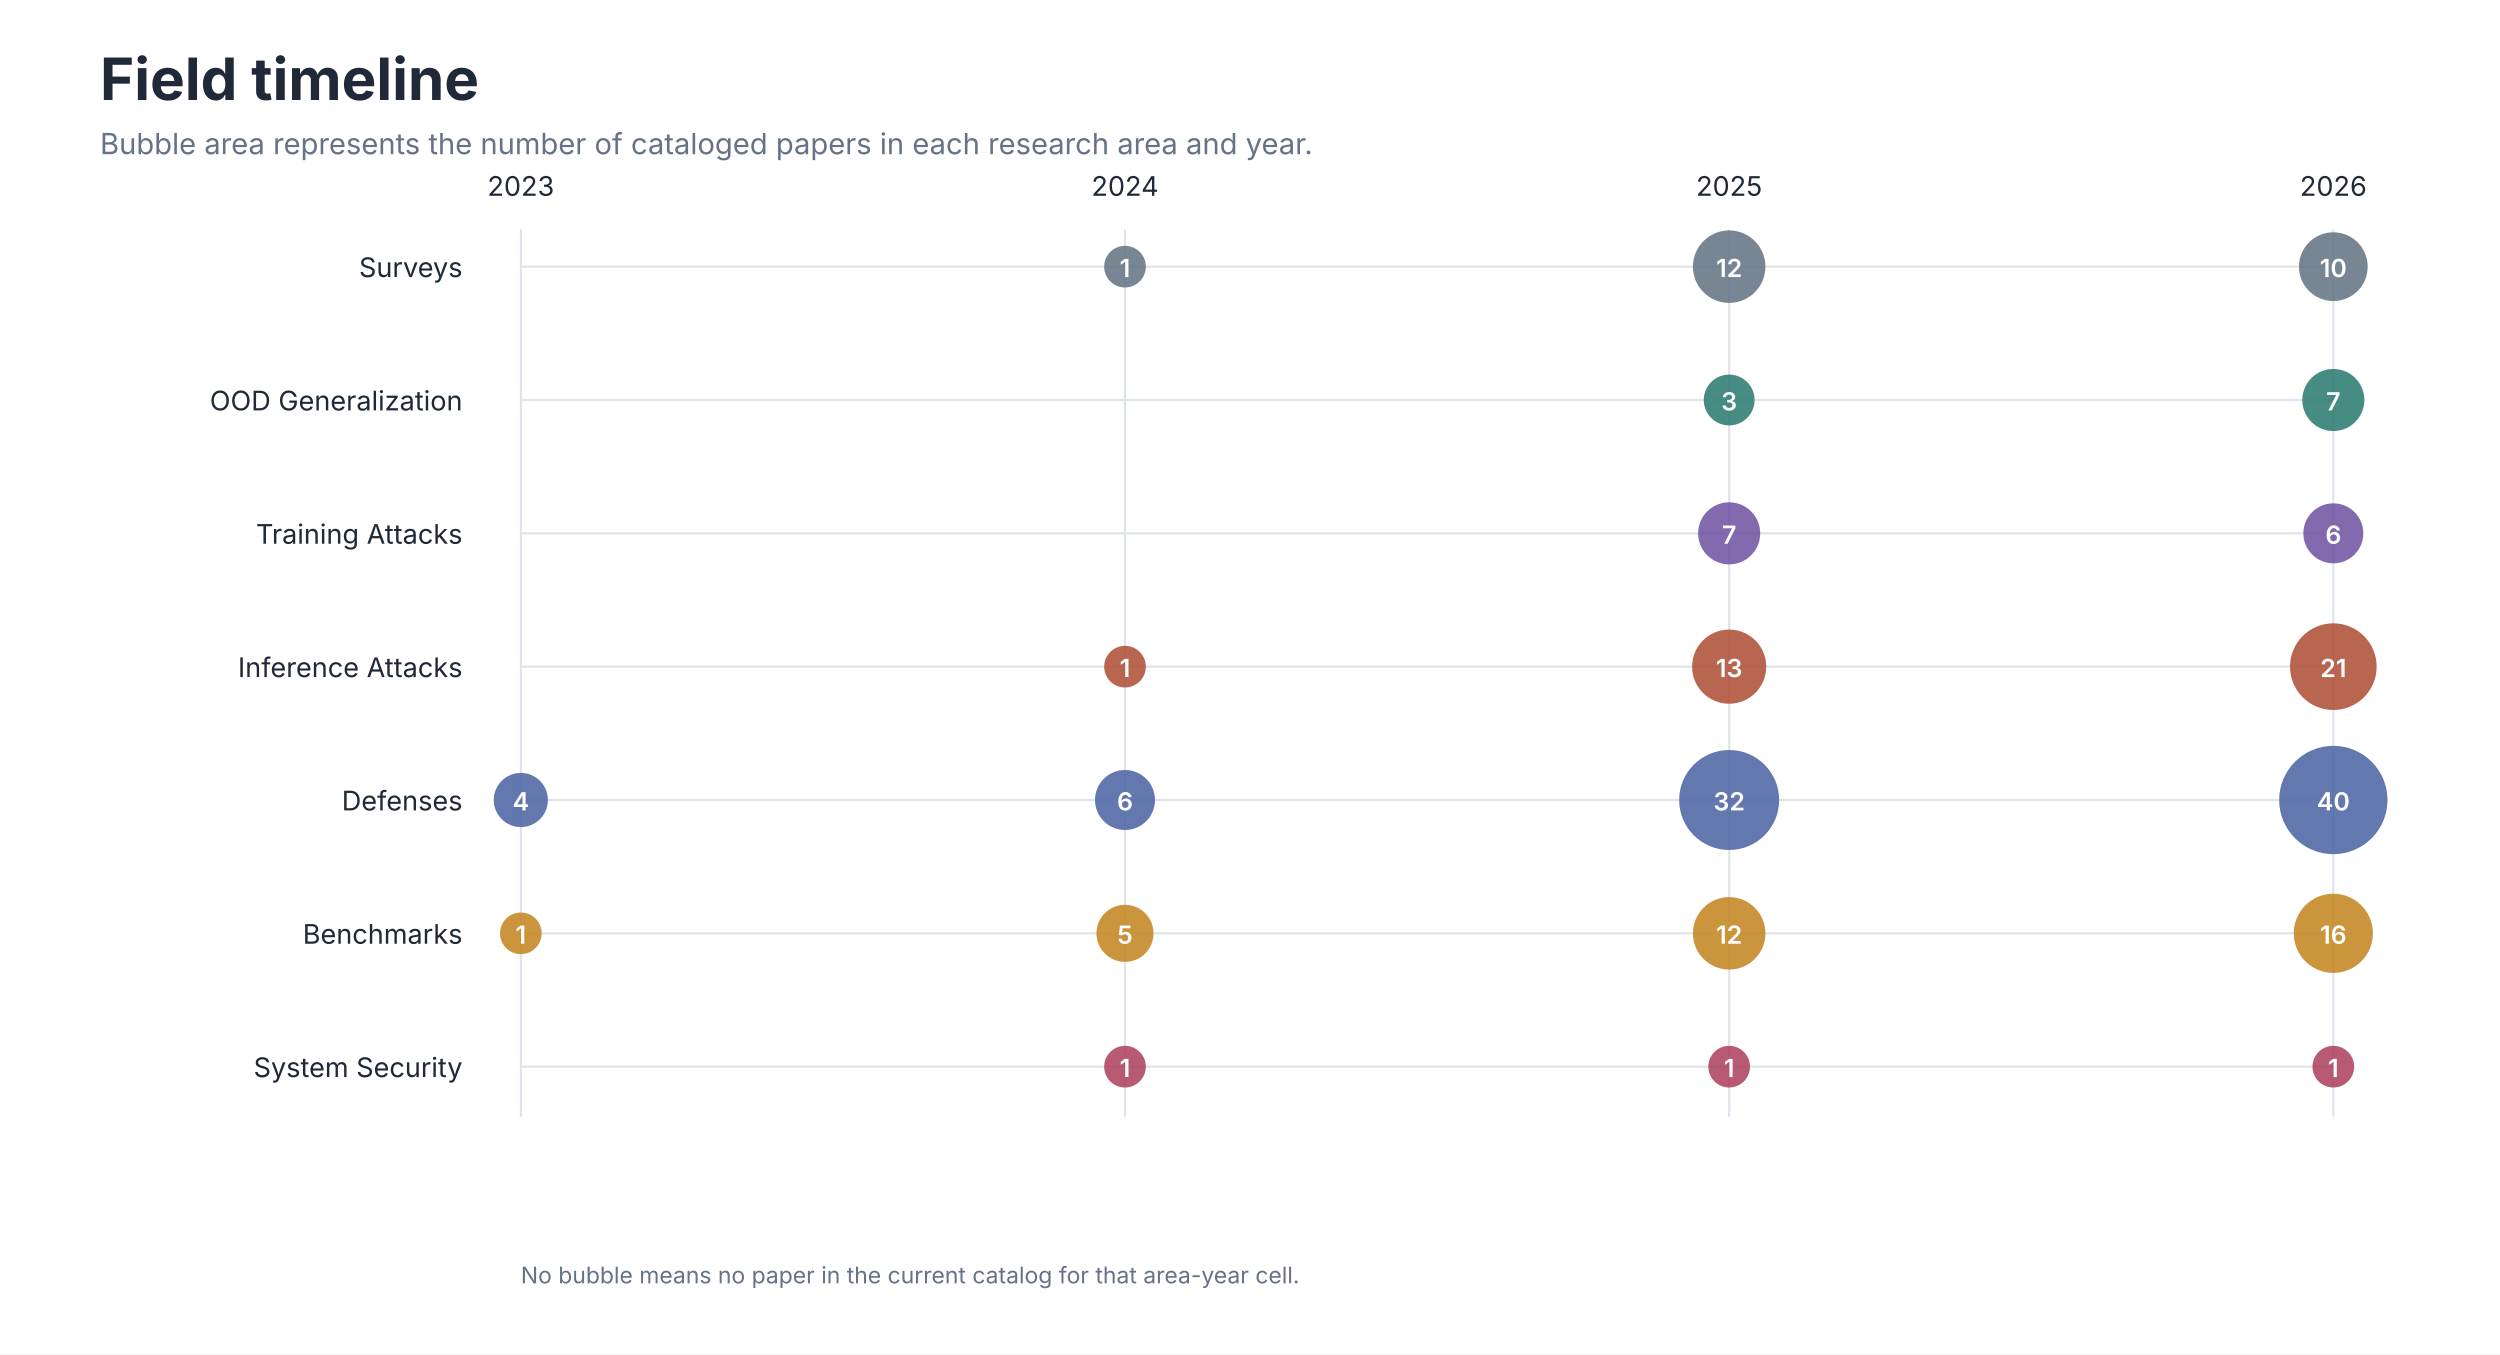
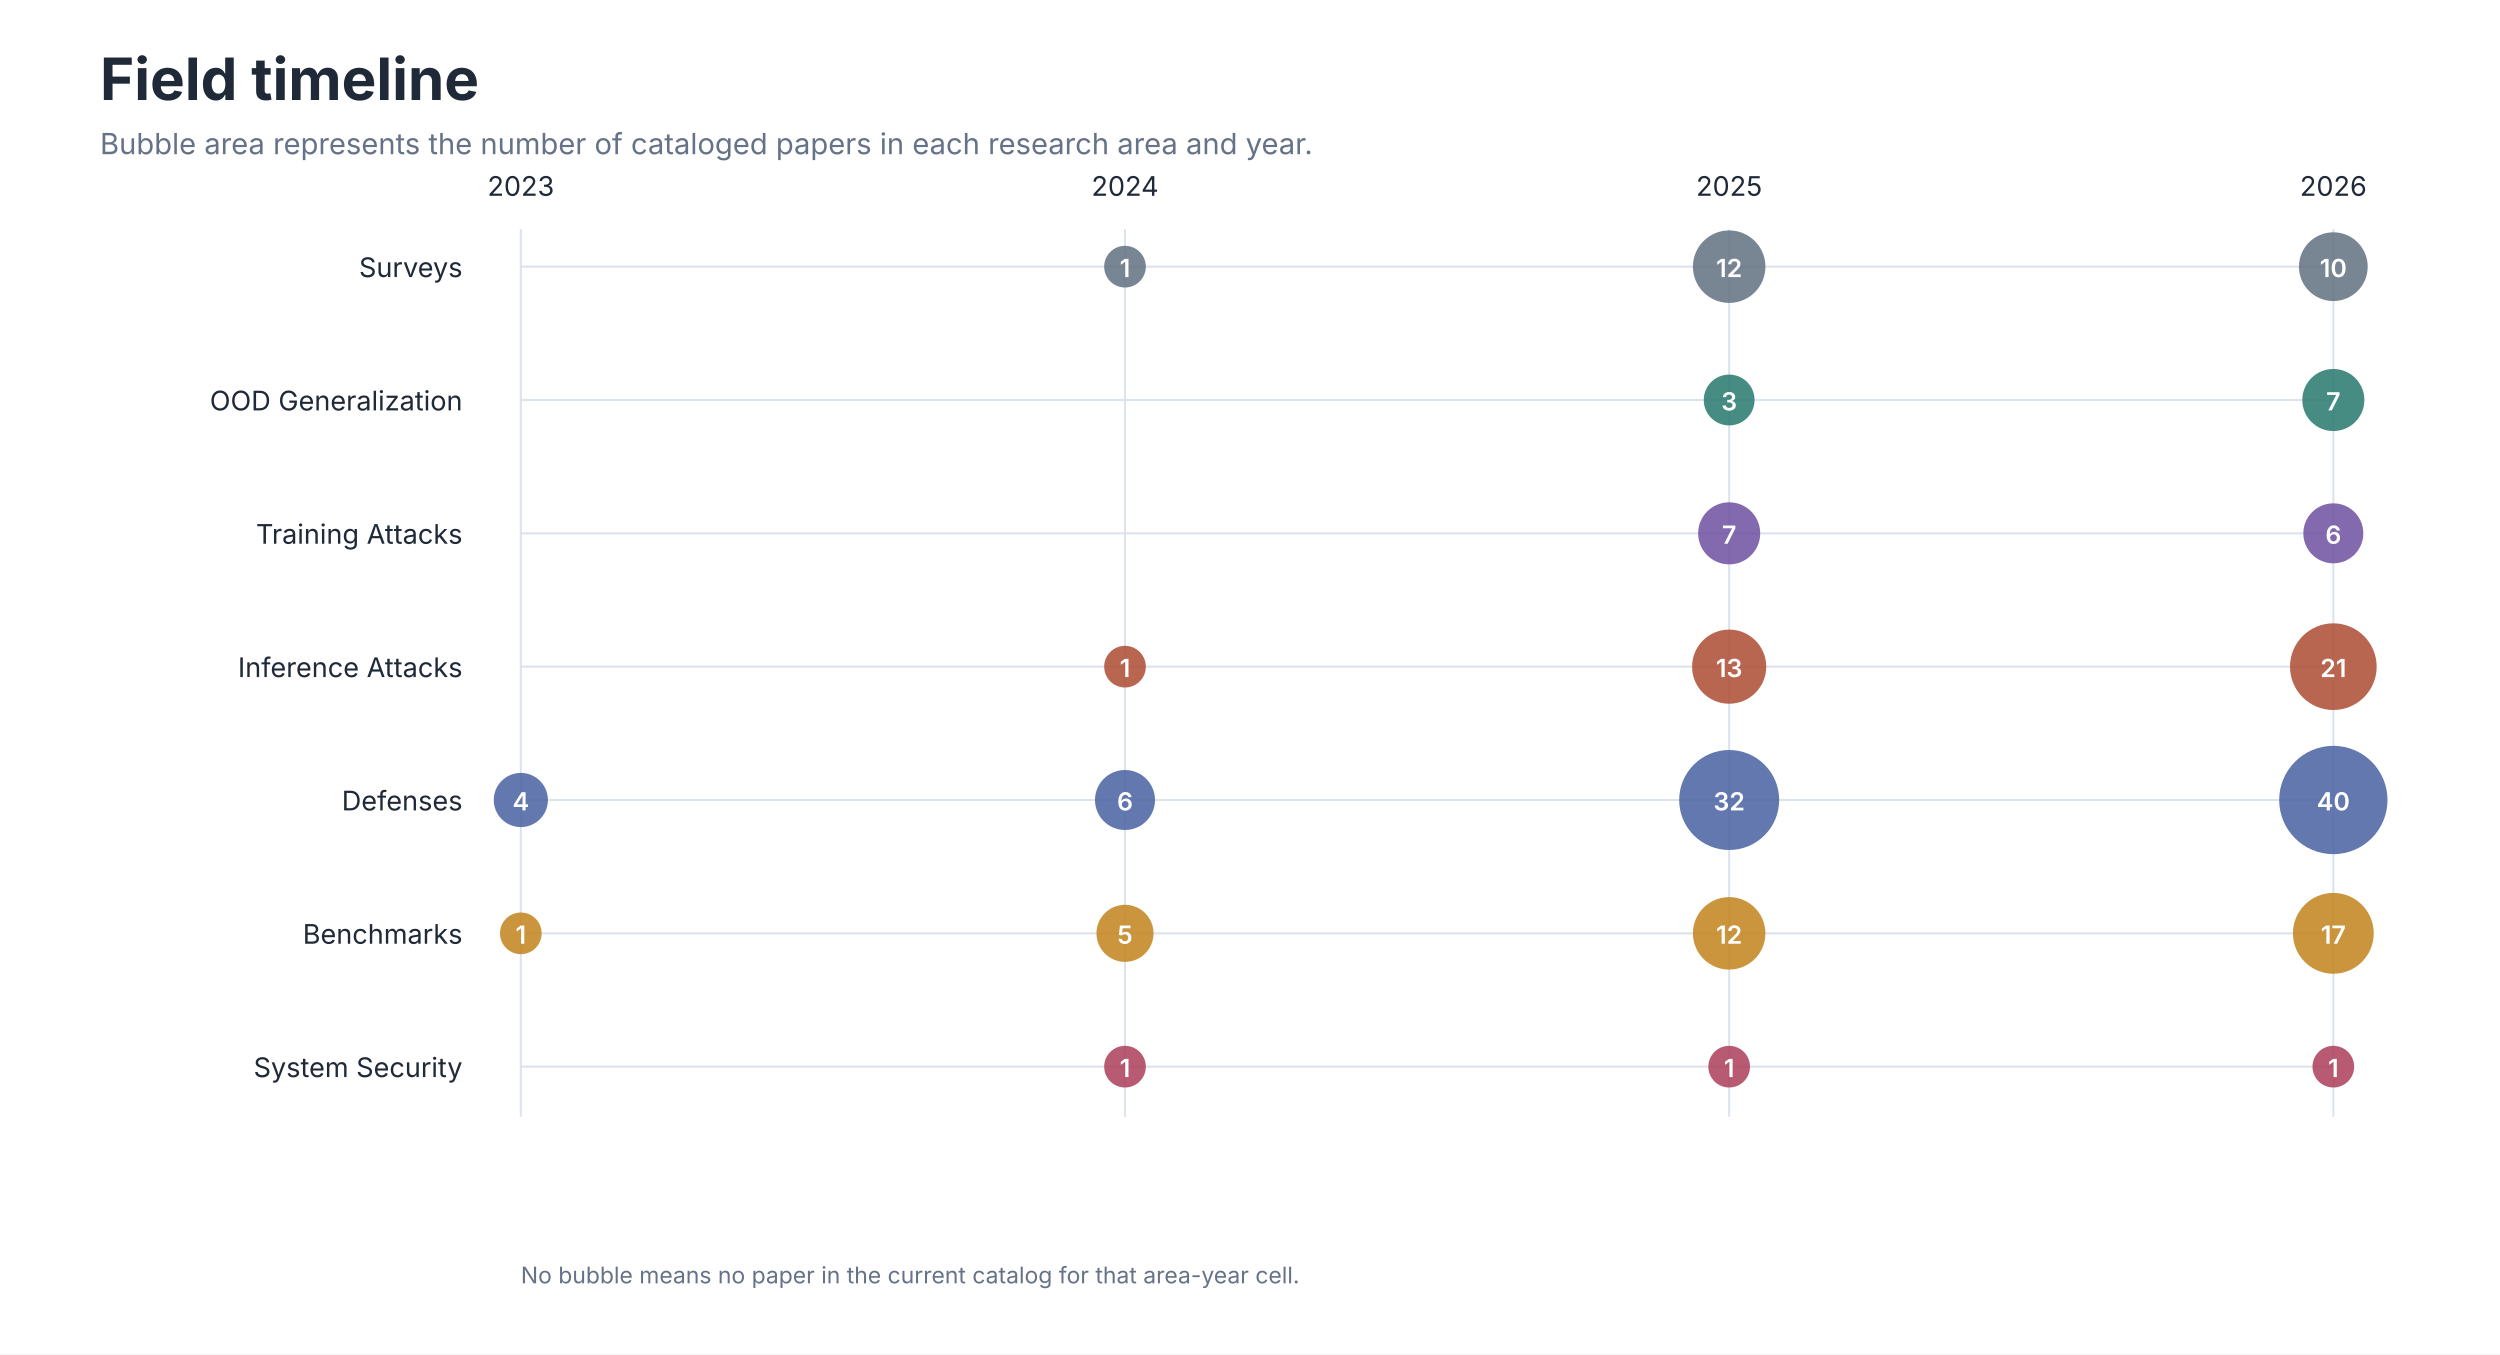
<svg xmlns="http://www.w3.org/2000/svg" role="img" aria-labelledby="title desc" viewBox="0 0 1200 650">
  <style>
text { font-family: -apple-system, BlinkMacSystemFont, 'Segoe UI', sans-serif; }
.title { font-size: 28px; font-weight: 650; fill: #202938; }
.subtitle { font-size: 14px; fill: #657287; }
.axis { font-size: 13px; fill: #657287; }
.label { font-size: 13px; fill: #202938; }
.small { font-size: 11px; fill: #657287; }
</style>
  <rect width="1200" height="650" fill="#FFFFFF" />
  <text class="title" x="48" y="48">Field timeline</text>
  <text class="subtitle" x="48" y="74">Bubble area represents the number of cataloged papers in each research area and year.</text>
  <line x1="250.0" y1="110" x2="250.0" y2="536" stroke="#DCE3EC" />
  <text class="label" x="250.0" y="94" text-anchor="middle">2023</text>
  <line x1="540.0" y1="110" x2="540.0" y2="536" stroke="#DCE3EC" />
  <text class="label" x="540.0" y="94" text-anchor="middle">2024</text>
  <line x1="830.0" y1="110" x2="830.0" y2="536" stroke="#DCE3EC" />
  <text class="label" x="830.0" y="94" text-anchor="middle">2025</text>
  <line x1="1120.0" y1="110" x2="1120.0" y2="536" stroke="#DCE3EC" />
  <text class="label" x="1120.0" y="94" text-anchor="middle">2026</text>
  <text class="label" x="222" y="133" text-anchor="end">Surveys</text>
  <line x1="250" y1="128" x2="1120" y2="128" stroke="#DCE3EC" />
  <circle cx="540.0" cy="128" r="10.0" fill="#667585" fill-opacity="0.88" />
  <text x="540.0" y="133" text-anchor="middle" font-size="12" font-weight="600" fill="#FFFFFF">1</text>
  <circle cx="830.0" cy="128" r="17.4" fill="#667585" fill-opacity="0.88" />
  <text x="830.0" y="133" text-anchor="middle" font-size="12" font-weight="600" fill="#FFFFFF">12</text>
  <circle cx="1120.0" cy="128" r="16.5" fill="#667585" fill-opacity="0.88" />
  <text x="1120.0" y="133" text-anchor="middle" font-size="12" font-weight="600" fill="#FFFFFF">10</text>
  <text class="label" x="222" y="197" text-anchor="end">OOD Generalization</text>
  <line x1="250" y1="192" x2="1120" y2="192" stroke="#DCE3EC" />
  <circle cx="830.0" cy="192" r="12.2" fill="#2F7D73" fill-opacity="0.88" />
  <text x="830.0" y="197" text-anchor="middle" font-size="12" font-weight="600" fill="#FFFFFF">3</text>
  <circle cx="1120.0" cy="192" r="14.9" fill="#2F7D73" fill-opacity="0.88" />
  <text x="1120.0" y="197" text-anchor="middle" font-size="12" font-weight="600" fill="#FFFFFF">7</text>
  <text class="label" x="222" y="261" text-anchor="end">Training Attacks</text>
  <line x1="250" y1="256" x2="1120" y2="256" stroke="#DCE3EC" />
  <circle cx="830.0" cy="256" r="14.9" fill="#7356A3" fill-opacity="0.88" />
  <text x="830.0" y="261" text-anchor="middle" font-size="12" font-weight="600" fill="#FFFFFF">7</text>
  <circle cx="1120.0" cy="256" r="14.4" fill="#7356A3" fill-opacity="0.88" />
  <text x="1120.0" y="261" text-anchor="middle" font-size="12" font-weight="600" fill="#FFFFFF">6</text>
  <text class="label" x="222" y="325" text-anchor="end">Inference Attacks</text>
  <line x1="250" y1="320" x2="1120" y2="320" stroke="#DCE3EC" />
  <circle cx="540.0" cy="320" r="10.0" fill="#B0523A" fill-opacity="0.88" />
  <text x="540.0" y="325" text-anchor="middle" font-size="12" font-weight="600" fill="#FFFFFF">1</text>
  <circle cx="830.0" cy="320" r="17.8" fill="#B0523A" fill-opacity="0.88" />
  <text x="830.0" y="325" text-anchor="middle" font-size="12" font-weight="600" fill="#FFFFFF">13</text>
  <circle cx="1120.0" cy="320" r="20.8" fill="#B0523A" fill-opacity="0.88" />
  <text x="1120.0" y="325" text-anchor="middle" font-size="12" font-weight="600" fill="#FFFFFF">21</text>
  <text class="label" x="222" y="389" text-anchor="end">Defenses</text>
  <line x1="250" y1="384" x2="1120" y2="384" stroke="#DCE3EC" />
  <circle cx="250.0" cy="384" r="13.0" fill="#4F67A5" fill-opacity="0.88" />
  <text x="250.0" y="389" text-anchor="middle" font-size="12" font-weight="600" fill="#FFFFFF">4</text>
  <circle cx="540.0" cy="384" r="14.4" fill="#4F67A5" fill-opacity="0.88" />
  <text x="540.0" y="389" text-anchor="middle" font-size="12" font-weight="600" fill="#FFFFFF">6</text>
  <circle cx="830.0" cy="384" r="24.0" fill="#4F67A5" fill-opacity="0.88" />
  <text x="830.0" y="389" text-anchor="middle" font-size="12" font-weight="600" fill="#FFFFFF">32</text>
  <circle cx="1120.0" cy="384" r="26.0" fill="#4F67A5" fill-opacity="0.88" />
  <text x="1120.0" y="389" text-anchor="middle" font-size="12" font-weight="600" fill="#FFFFFF">40</text>
  <text class="label" x="222" y="453" text-anchor="end">Benchmarks</text>
  <line x1="250" y1="448" x2="1120" y2="448" stroke="#DCE3EC" />
  <circle cx="250.0" cy="448" r="10.0" fill="#C48724" fill-opacity="0.88" />
  <text x="250.0" y="453" text-anchor="middle" font-size="12" font-weight="600" fill="#FFFFFF">1</text>
  <circle cx="540.0" cy="448" r="13.7" fill="#C48724" fill-opacity="0.88" />
  <text x="540.0" y="453" text-anchor="middle" font-size="12" font-weight="600" fill="#FFFFFF">5</text>
  <circle cx="830.0" cy="448" r="17.4" fill="#C48724" fill-opacity="0.88" />
  <text x="830.0" y="453" text-anchor="middle" font-size="12" font-weight="600" fill="#FFFFFF">12</text>
-   <circle cx="1120.0" cy="448" r="19.0" fill="#C48724" fill-opacity="0.88" />
-   <text x="1120.0" y="453" text-anchor="middle" font-size="12" font-weight="600" fill="#FFFFFF">16</text>
+   <circle cx="1120.0" cy="448" r="19.4" fill="#C48724" fill-opacity="0.88" />
+   <text x="1120.0" y="453" text-anchor="middle" font-size="12" font-weight="600" fill="#FFFFFF">17</text>
  <text class="label" x="222" y="517" text-anchor="end">System Security</text>
  <line x1="250" y1="512" x2="1120" y2="512" stroke="#DCE3EC" />
  <circle cx="540.0" cy="512" r="10.0" fill="#AE4560" fill-opacity="0.88" />
  <text x="540.0" y="517" text-anchor="middle" font-size="12" font-weight="600" fill="#FFFFFF">1</text>
  <circle cx="830.0" cy="512" r="10.0" fill="#AE4560" fill-opacity="0.88" />
  <text x="830.0" y="517" text-anchor="middle" font-size="12" font-weight="600" fill="#FFFFFF">1</text>
  <circle cx="1120.0" cy="512" r="10.0" fill="#AE4560" fill-opacity="0.88" />
  <text x="1120.0" y="517" text-anchor="middle" font-size="12" font-weight="600" fill="#FFFFFF">1</text>
  <text class="small" x="250" y="616">No bubble means no paper in the current catalog for that area-year cell.</text>
</svg>
